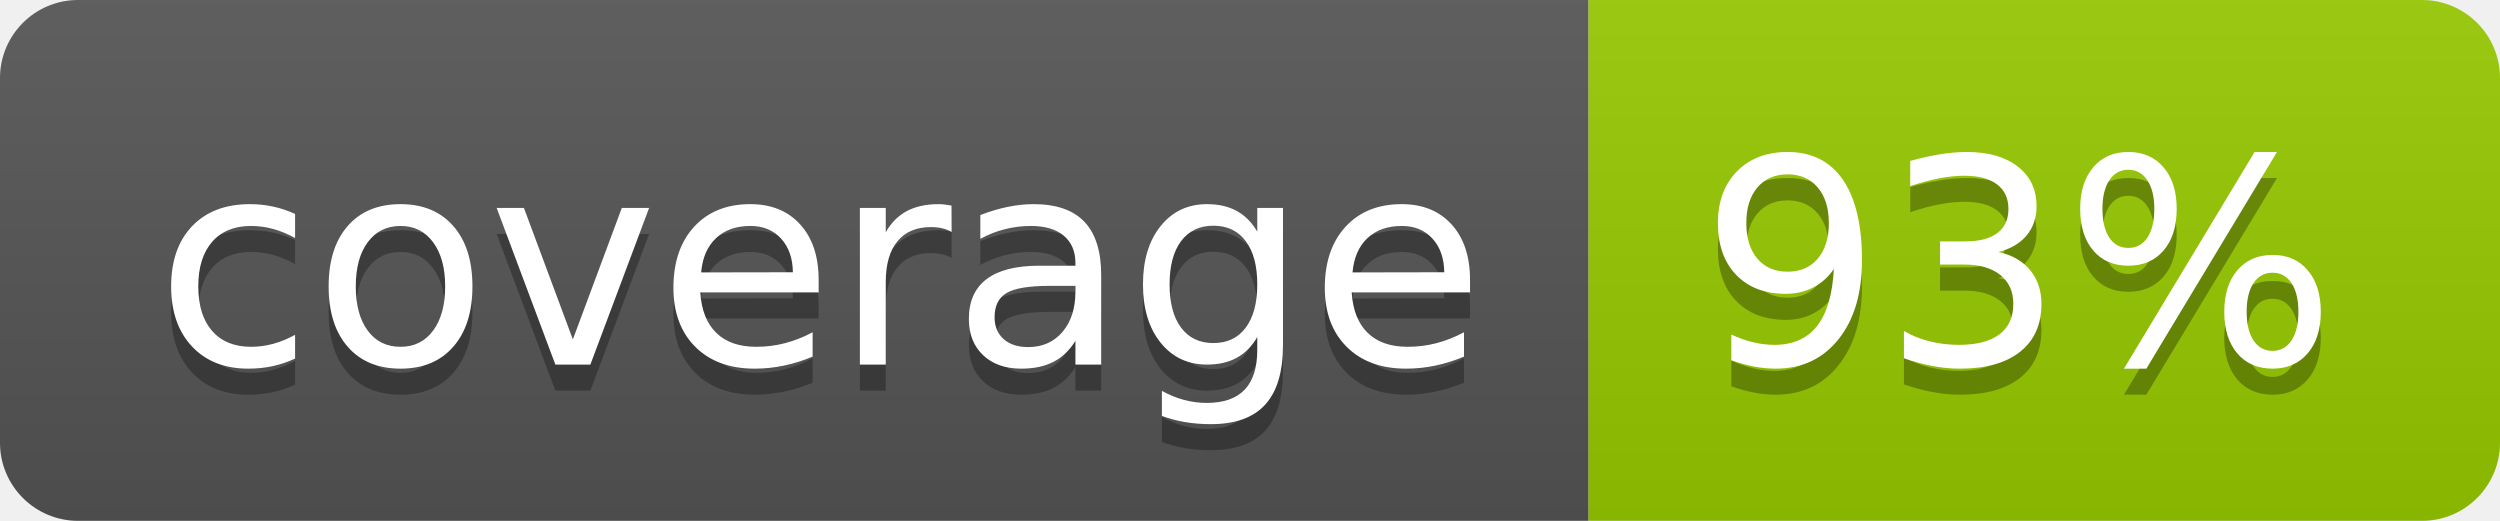
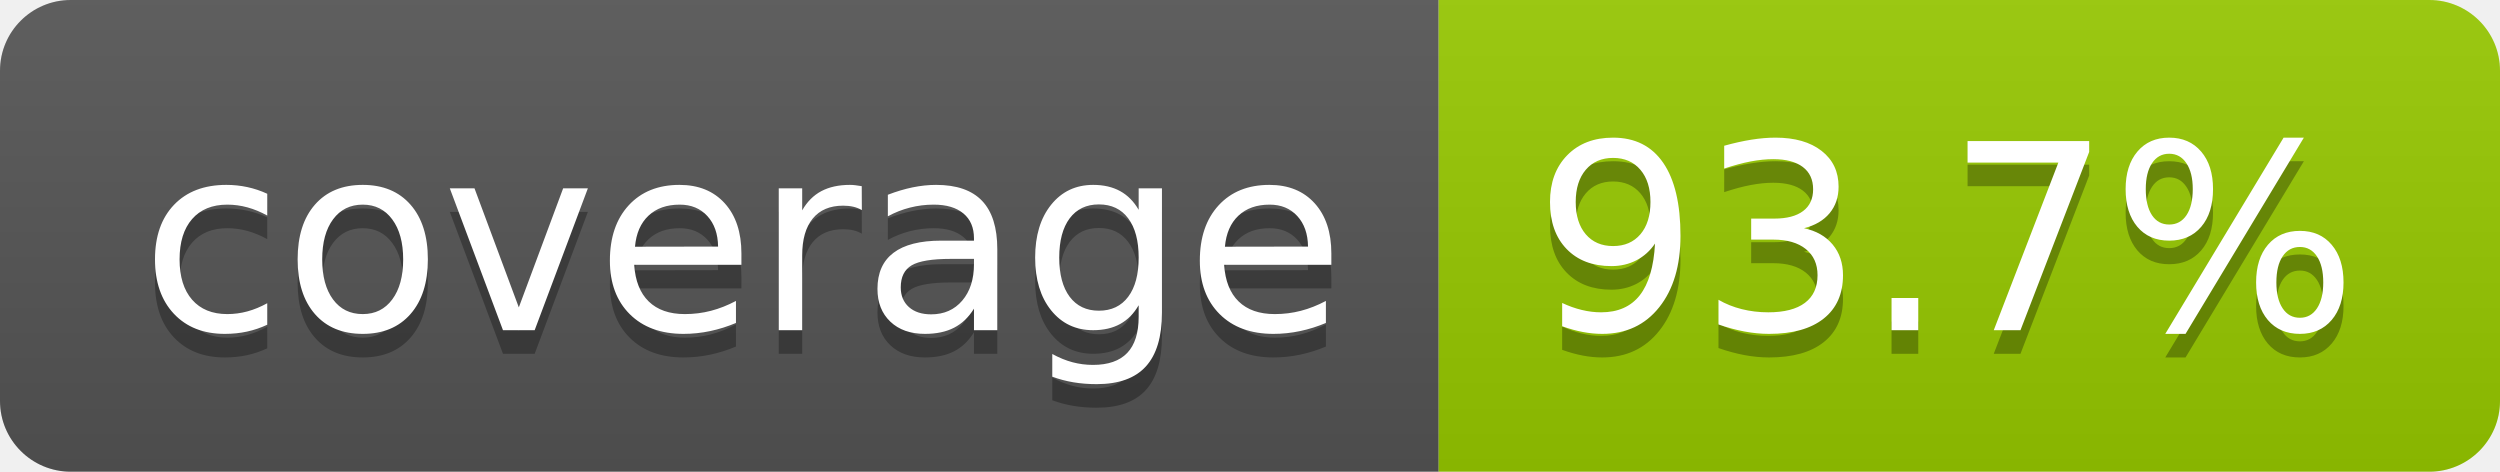
- <svg xmlns="http://www.w3.org/2000/svg" width="96" height="20" role="img" aria-label="coverage: 93%">
+ <svg xmlns="http://www.w3.org/2000/svg" width="106" height="20" role="img" aria-label="coverage: 93.7%">
  <linearGradient id="s" x2="0" y2="100%">
    <stop offset="0" stop-color="#bbb" stop-opacity=".1" />
    <stop offset="1" stop-opacity=".1" />
  </linearGradient>
  <clipPath id="r">
-     <rect width="96" height="20" rx="3" fill="#fff" />
+     <rect width="106" height="20" rx="3" fill="#fff" />
  </clipPath>
  <g clip-path="url(#r)">
    <rect width="61" height="20" fill="#555" />
-     <rect x="61" width="35" height="20" fill="#97ca00" />
-     <rect width="96" height="20" fill="url(#s)" />
+     <rect x="61" width="45" height="20" fill="#97ca00" />
+     <rect width="106" height="20" fill="url(#s)" />
  </g>
  <g fill="#fff" text-anchor="middle" font-family="Verdana,Geneva,DejaVu Sans,sans-serif" text-rendering="geometricPrecision" font-size="110">
    <text aria-hidden="true" x="315" y="150" fill="#010101" fill-opacity=".3" transform="scale(.1)" textLength="510">coverage</text>
    <text x="315" y="140" transform="scale(.1)" fill="#fff" textLength="510">coverage</text>
-     <text aria-hidden="true" x="775" y="150" fill="#010101" fill-opacity=".3" transform="scale(.1)" textLength="245">93%</text>
-     <text x="775" y="140" transform="scale(.1)" fill="#fff" textLength="245">93%</text>
+     <text aria-hidden="true" x="825" y="150" fill="#010101" fill-opacity=".3" transform="scale(.1)" textLength="350">93.7%</text>
+     <text x="825" y="140" transform="scale(.1)" fill="#fff" textLength="350">93.7%</text>
  </g>
</svg>
